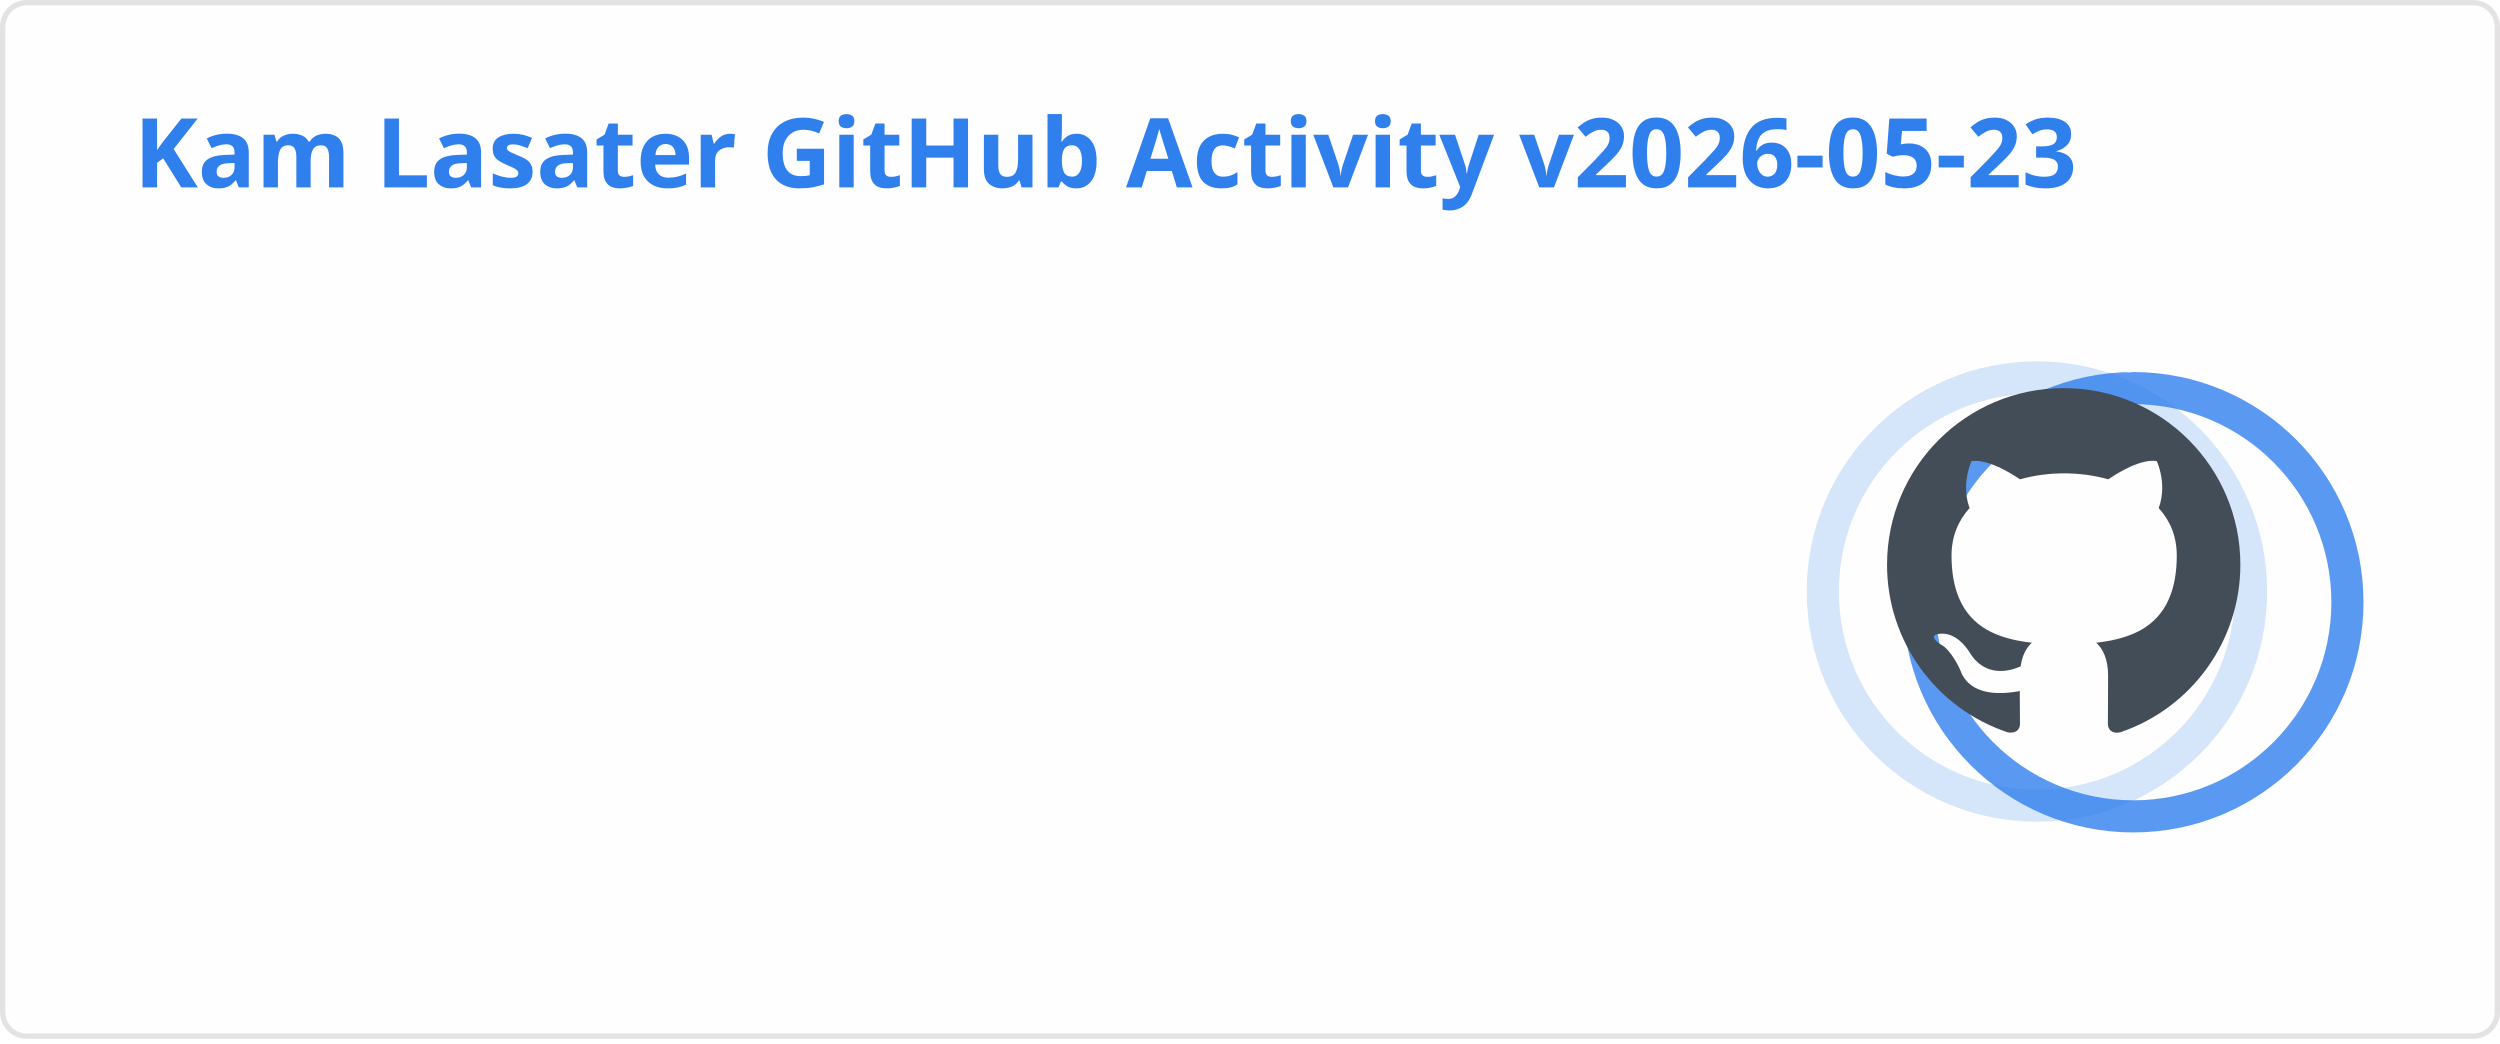
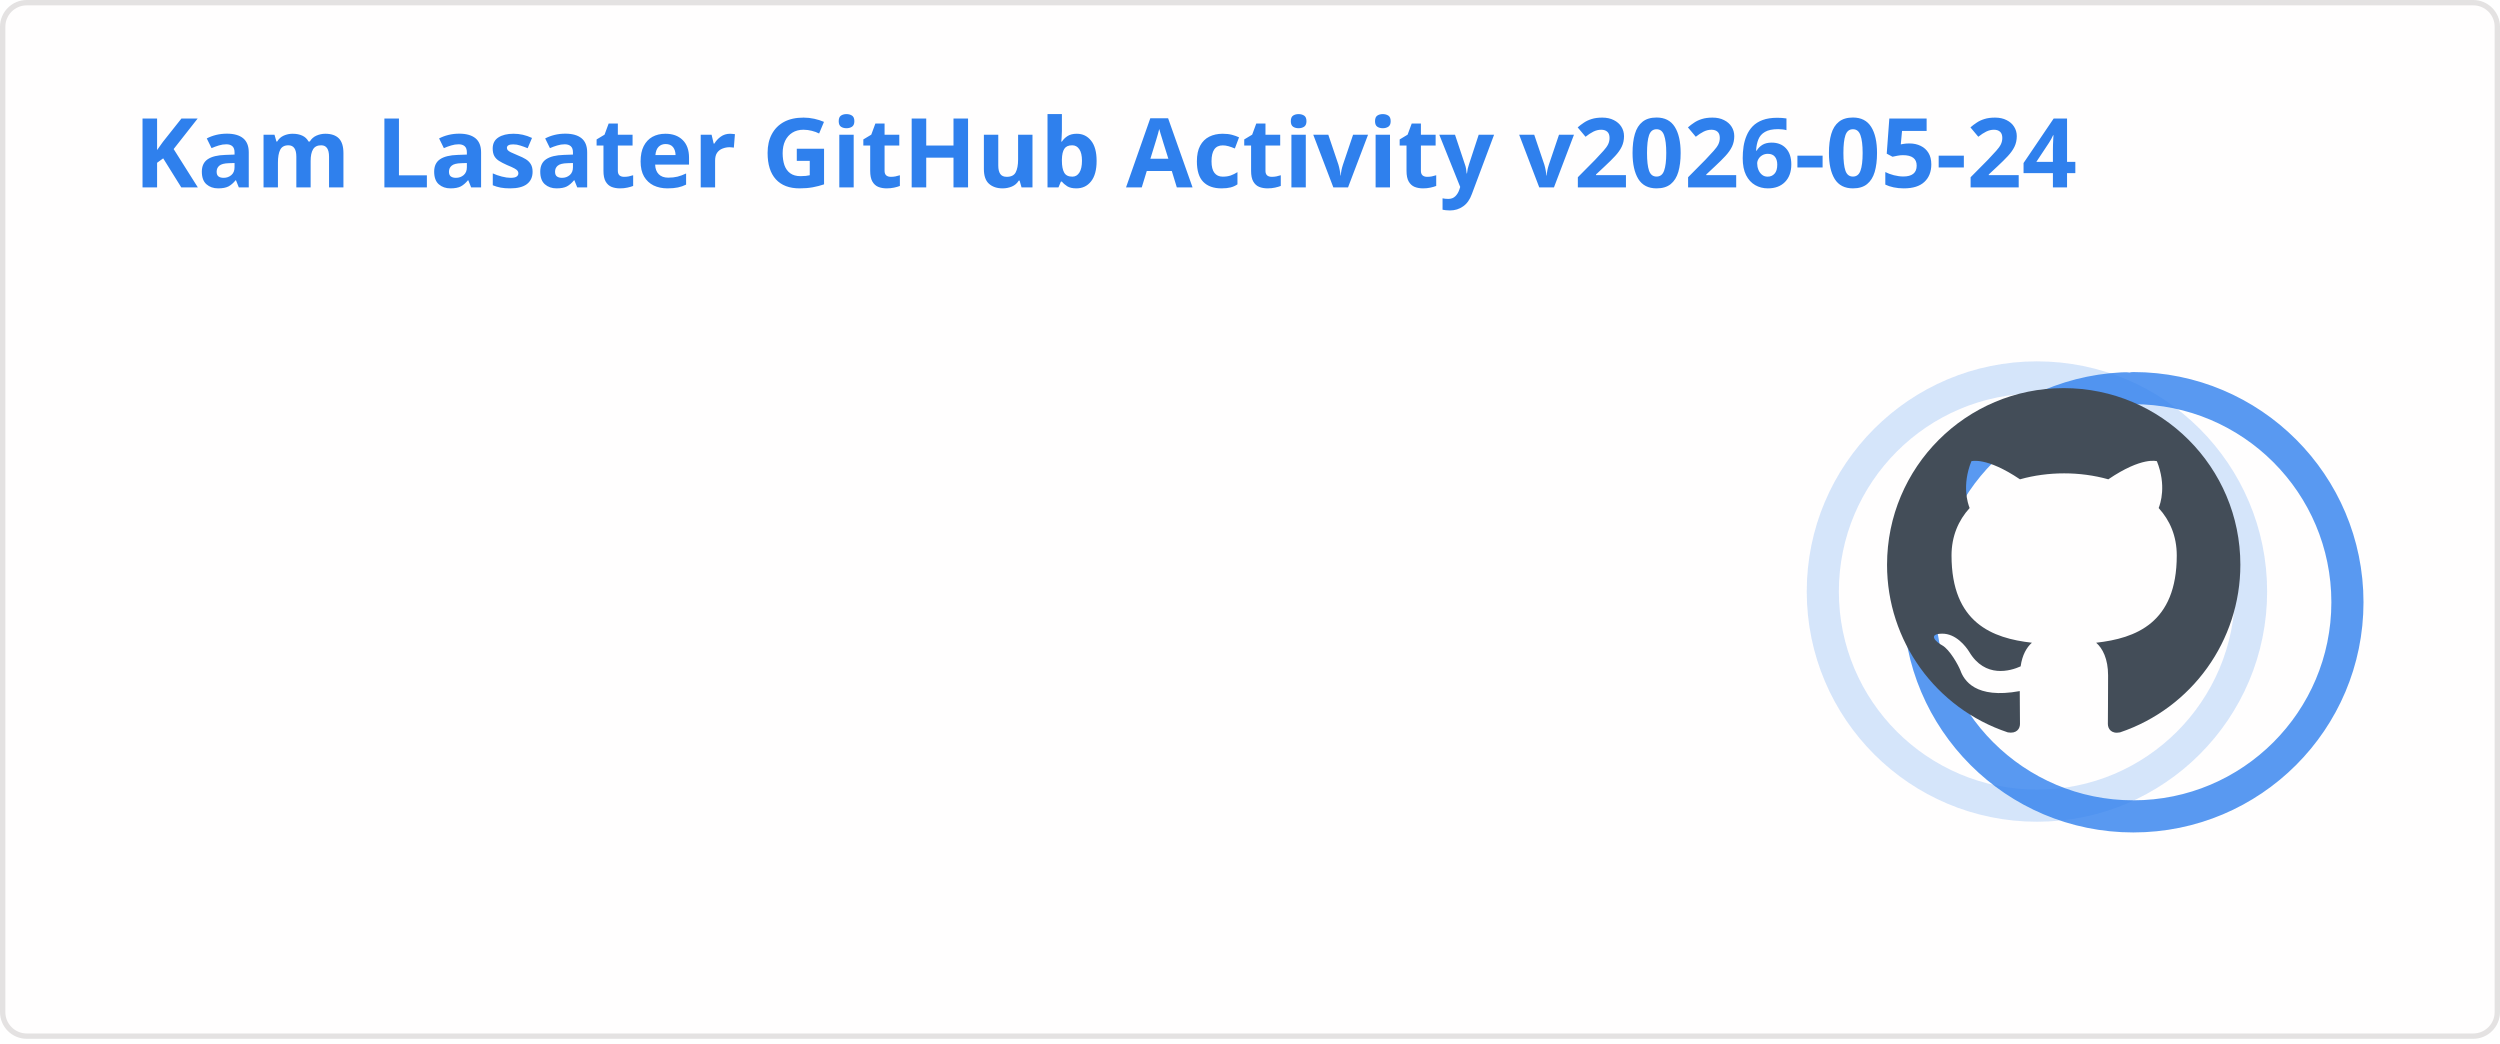
<svg xmlns="http://www.w3.org/2000/svg" width="467" height="195" viewBox="0 0 467 195" fill="none" role="img" aria-labelledby="descId">
  <style>
          .header {
            font: 600 18px 'Segoe UI', Ubuntu, Sans-Serif;
            fill: #2f80ed;
            animation: fadeInAnimation 0.8s ease-in-out forwards;
          }
          @supports(-moz-appearance: auto) {
            /* Selector detects Firefox */
            .header { font-size: 15.5px; }
          }
          
    .stat {
      font: 600 14px 'Segoe UI', Ubuntu, "Helvetica Neue", Sans-Serif; fill: #434d58;
    }
    @supports(-moz-appearance: auto) {
      /* Selector detects Firefox */
      .stat { font-size:12px; }
    }
    .stagger {
      opacity: 0;
      animation: fadeInAnimation 0.3s ease-in-out forwards;
    }
    .rank-text {
      font: 800 24px 'Segoe UI', Ubuntu, Sans-Serif; fill: #434d58;
      animation: scaleInAnimation 0.3s ease-in-out forwards;
    }
    .rank-percentile-header {
      font-size: 14px;
    }
    .rank-percentile-text {
      font-size: 16px;
    }
    
    .not_bold { font-weight: 400 }
    .bold { font-weight: 700 }
    .icon {
      fill: #4c71f2;
      display: block;
    }

    .rank-circle-rim {
      stroke: #2f80ed;
      fill: none;
      stroke-width: 6;
      opacity: 0.2;
    }
    .rank-circle {
      stroke: #2f80ed;
      stroke-dasharray: 250;
      fill: none;
      stroke-width: 6;
      stroke-linecap: round;
      opacity: 0.8;
      transform-origin: -10px 8px;
      transform: rotate(-90deg);
      animation: rankAnimation 1s forwards ease-in-out;
    }
    
    @keyframes rankAnimation {
      from {
        stroke-dashoffset: 251.327;
      }
      to {
-         stroke-dashoffset: 74.94;
+         stroke-dashoffset: 74.939;
      }
    }
  
  

          
      /* Animations */
      @keyframes scaleInAnimation {
        from {
          transform: translate(-5px, 5px) scale(0);
        }
        to {
          transform: translate(-5px, 5px) scale(1);
        }
      }
      @keyframes fadeInAnimation {
        from {
          opacity: 0;
        }
        to {
          opacity: 1;
        }
      }
    
          * { animation-duration: 0s !important; animation-delay: 0s !important; }
        </style>
  <rect data-testid="card-bg" x="0.5" y="0.5" rx="4.5" height="99%" stroke="#e4e2e2" width="466" fill="#fffefe" stroke-opacity="1" />
  <g data-testid="card-title" transform="translate(25, 35)">
    <g transform="translate(0, 0)">
-       <text x="0" y="0" class="header" data-testid="header">Kam Lasater GitHub Activity v2026-05-23</text>
+       <text x="0" y="0" class="header" data-testid="header">Kam Lasater GitHub Activity v2026-05-24</text>
    </g>
  </g>
  <g data-testid="main-card-body" transform="translate(0, 55)">
    <g data-testid="rank-circle" transform="translate(390.5, 47.5)">
      <circle class="rank-circle-rim" cx="-10" cy="8" r="40" />
      <circle class="rank-circle" cx="-10" cy="8" r="40" />
      <g class="rank-text">
        <svg x="-38" y="-30" height="66" width="66" aria-hidden="true" viewBox="0 0 16 16" version="1.1" data-view-component="true" data-testid="github-rank-icon">
          <path d="M8 0c4.42 0 8 3.58 8 8a8.013 8.013 0 0 1-5.45 7.59c-.4.08-.55-.17-.55-.38 0-.27.01-1.13.01-2.2 0-.75-.25-1.23-.54-1.48 1.78-.2 3.65-.88 3.65-3.95 0-.88-.31-1.59-.82-2.15.08-.2.36-1.02-.08-2.12 0 0-.67-.22-2.2.82-.64-.18-1.32-.27-2-.27-.68 0-1.36.09-2 .27-1.53-1.03-2.2-.82-2.2-.82-.44 1.1-.16 1.92-.08 2.12-.51.56-.82 1.28-.82 2.15 0 3.06 1.86 3.75 3.64 3.95-.23.2-.44.55-.51 1.07-.46.21-1.61.55-2.33-.66-.15-.24-.6-.83-1.23-.82-.67.01-.27.38.01.53.34.19.73.9.82 1.13.16.45.68 1.31 2.69.94 0 .67.01 1.3.01 1.49 0 .21-.15.45-.55.38A7.995 7.995 0 0 1 0 8c0-4.42 3.58-8 8-8Z" />
        </svg>
      </g>
    </g>
    <svg x="0" y="0">
      <g transform="translate(0, 0)">
        <g class="stagger" style="animation-delay: 450ms" transform="translate(25, 0)">
          <svg data-testid="icon" class="icon" viewBox="0 0 16 16" version="1.1" width="16" height="16">
            <path fill-rule="evenodd" d="M8 .25a.75.75 0 01.673.418l1.882 3.815 4.21.612a.75.75 0 01.416 1.279l-3.046 2.97.719 4.192a.75.75 0 01-1.088.791L8 12.347l-3.766 1.98a.75.75 0 01-1.088-.79l.72-4.194L.818 6.374a.75.75 0 01.416-1.28l4.21-.611L7.327.668A.75.75 0 018 .25zm0 2.445L6.615 5.5a.75.75 0 01-.564.41l-3.097.45 2.24 2.184a.75.75 0 01.216.664l-.528 3.084 2.769-1.456a.75.75 0 01.698 0l2.77 1.456-.53-3.084a.75.75 0 01.216-.664l2.24-2.183-3.096-.45a.75.75 0 01-.564-.41L8 2.694v.001z" />
          </svg>
          <text class="stat  bold" x="25" y="12.5">Total Stars Earned:</text>
          <text class="stat  bold" x="219.01" y="12.5" data-testid="stars">19</text>
        </g>
      </g>
      <g transform="translate(0, 25)">
        <g class="stagger" style="animation-delay: 600ms" transform="translate(25, 0)">
          <svg data-testid="icon" class="icon" viewBox="0 0 16 16" version="1.1" width="16" height="16">
            <path fill-rule="evenodd" d="M1.643 3.143L.427 1.927A.25.25 0 000 2.104V5.75c0 .138.112.25.25.25h3.646a.25.25 0 00.177-.427L2.715 4.215a6.5 6.5 0 11-1.18 4.458.75.75 0 10-1.493.154 8.001 8.001 0 101.6-5.684zM7.75 4a.75.75 0 01.75.75v2.992l2.028.812a.75.75 0 01-.557 1.392l-2.5-1A.75.75 0 017 8.25v-3.5A.75.75 0 017.75 4z" />
          </svg>
          <text class="stat  bold" x="25" y="12.5">Total Commits (last year):</text>
          <text class="stat  bold" x="219.01" y="12.5" data-testid="commits">1.8k</text>
        </g>
      </g>
      <g transform="translate(0, 50)">
        <g class="stagger" style="animation-delay: 750ms" transform="translate(25, 0)">
          <svg data-testid="icon" class="icon" viewBox="0 0 16 16" version="1.1" width="16" height="16">
            <path fill-rule="evenodd" d="M7.177 3.073L9.573.677A.25.25 0 0110 .854v4.792a.25.25 0 01-.427.177L7.177 3.427a.25.25 0 010-.354zM3.75 2.5a.75.75 0 100 1.5.75.75 0 000-1.5zm-2.25.75a2.25 2.25 0 113 2.122v5.256a2.251 2.251 0 11-1.5 0V5.372A2.25 2.25 0 011.5 3.25zM11 2.5h-1V4h1a1 1 0 011 1v5.628a2.251 2.251 0 101.5 0V5A2.5 2.5 0 0011 2.5zm1 10.25a.75.75 0 111.5 0 .75.75 0 01-1.5 0zM3.75 12a.75.75 0 100 1.5.75.75 0 000-1.5z" />
          </svg>
          <text class="stat  bold" x="25" y="12.5">Total PRs:</text>
          <text class="stat  bold" x="219.01" y="12.5" data-testid="prs">524</text>
        </g>
      </g>
      <g transform="translate(0, 75)">
        <g class="stagger" style="animation-delay: 900ms" transform="translate(25, 0)">
          <svg data-testid="icon" class="icon" viewBox="0 0 16 16" version="1.1" width="16" height="16">
            <path fill-rule="evenodd" d="M8 1.5a6.5 6.5 0 100 13 6.5 6.5 0 000-13zM0 8a8 8 0 1116 0A8 8 0 010 8zm9 3a1 1 0 11-2 0 1 1 0 012 0zm-.25-6.25a.75.75 0 00-1.5 0v3.5a.75.75 0 001.5 0v-3.5z" />
          </svg>
          <text class="stat  bold" x="25" y="12.5">Total Issues:</text>
          <text class="stat  bold" x="219.01" y="12.5" data-testid="issues">71</text>
        </g>
      </g>
      <g transform="translate(0, 100)">
        <g class="stagger" style="animation-delay: 1050ms" transform="translate(25, 0)">
          <svg data-testid="icon" class="icon" viewBox="0 0 16 16" version="1.1" width="16" height="16">
            <path fill-rule="evenodd" d="M2 2.5A2.5 2.5 0 014.5 0h8.75a.75.75 0 01.75.75v12.5a.75.75 0 01-.75.75h-2.5a.75.75 0 110-1.5h1.75v-2h-8a1 1 0 00-.714 1.7.75.75 0 01-1.072 1.05A2.495 2.495 0 012 11.5v-9zm10.5-1V9h-8c-.356 0-.694.074-1 .208V2.5a1 1 0 011-1h8zM5 12.25v3.25a.25.25 0 00.4.2l1.45-1.087a.25.25 0 01.3 0L8.6 15.7a.25.25 0 00.4-.2v-3.25a.25.25 0 00-.25-.25h-3.5a.25.25 0 00-.25.25z" />
          </svg>
          <text class="stat  bold" x="25" y="12.5">Contributed to (last year):</text>
          <text class="stat  bold" x="219.01" y="12.5" data-testid="contribs">17</text>
        </g>
      </g>
    </svg>
  </g>
</svg>
